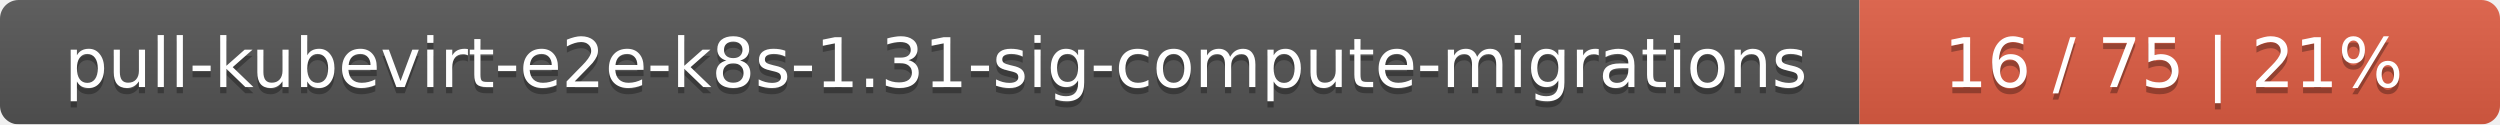
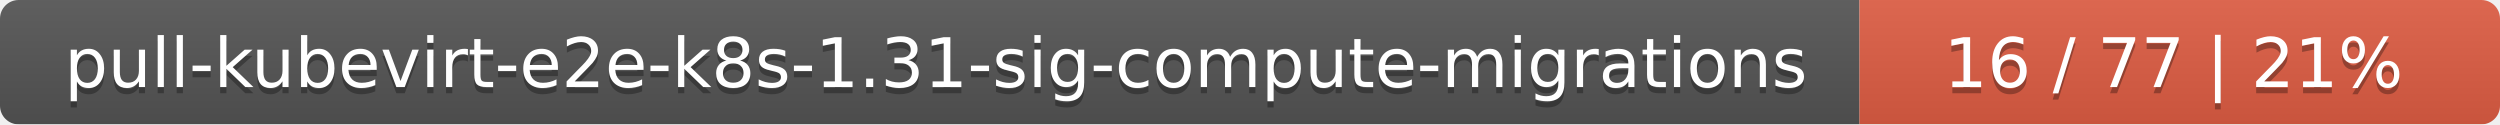
<svg xmlns="http://www.w3.org/2000/svg" width="402" height="20">
  <linearGradient id="smooth" x2="0" y2="100%">
    <stop offset="0" stop-color="#bbb" stop-opacity=".1" />
    <stop offset="1" stop-opacity=".1" />
  </linearGradient>
  <mask id="round">
    <rect width="402" height="20" rx="3" fill="#fff" />
  </mask>
  <g mask="url(#round)">
    <rect width="299" height="20" fill="#555" />
    <rect x="299" width="103" height="20" fill="#e05d44" />
    <rect width="402" height="20" fill="url(#smooth)" />
  </g>
  <g fill="#fff" text-anchor="middle" font-family="DejaVu Sans,Verdana,Geneva,sans-serif" font-size="11">
    <text x="150.5" y="15" fill="#010101" fill-opacity=".3">pull-kubevirt-e2e-k8s-1.31-sig-compute-migrations</text>
    <text x="150.5" y="14">pull-kubevirt-e2e-k8s-1.31-sig-compute-migrations</text>
-     <text x="349.5" y="15" fill="#010101" fill-opacity=".3">16 / 75    |    21%</text>
-     <text x="349.5" y="14">16 / 75    |    21%</text>
+     <text x="349.5" y="15" fill="#010101" fill-opacity=".3">16 / 77    |    21%</text>
+     <text x="349.5" y="14">16 / 77    |    21%</text>
  </g>
</svg>
